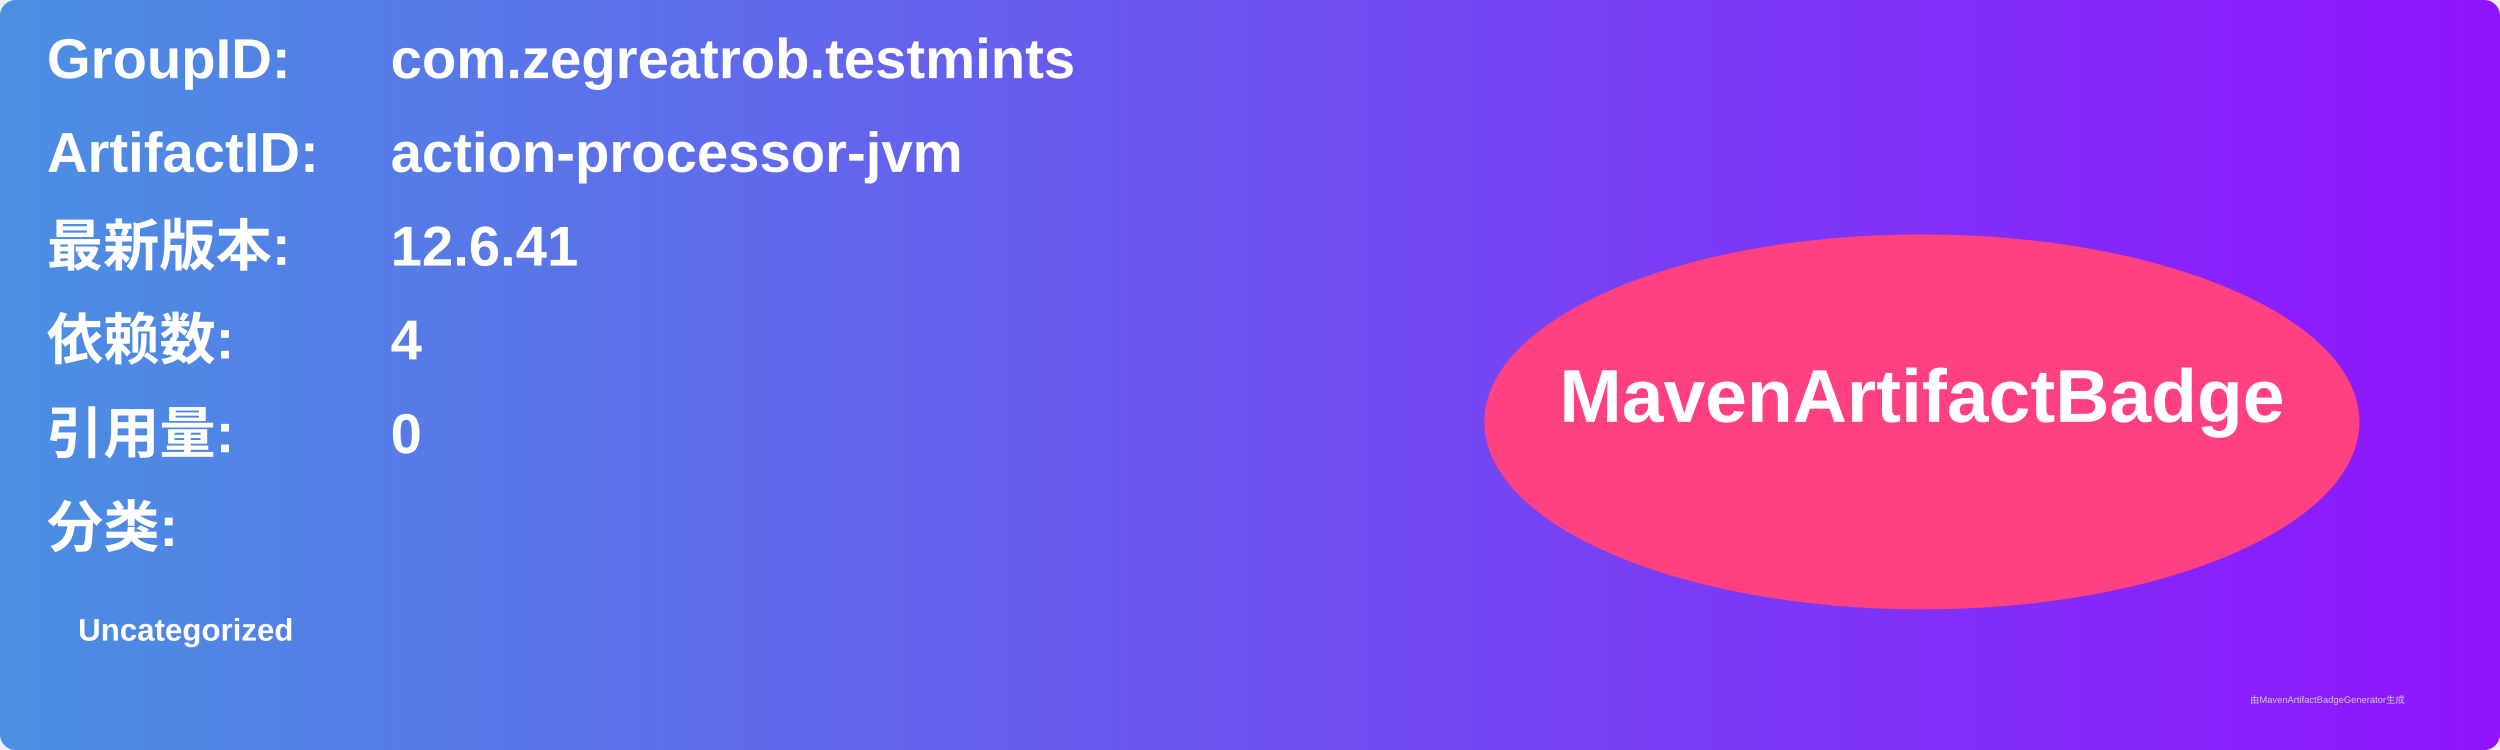
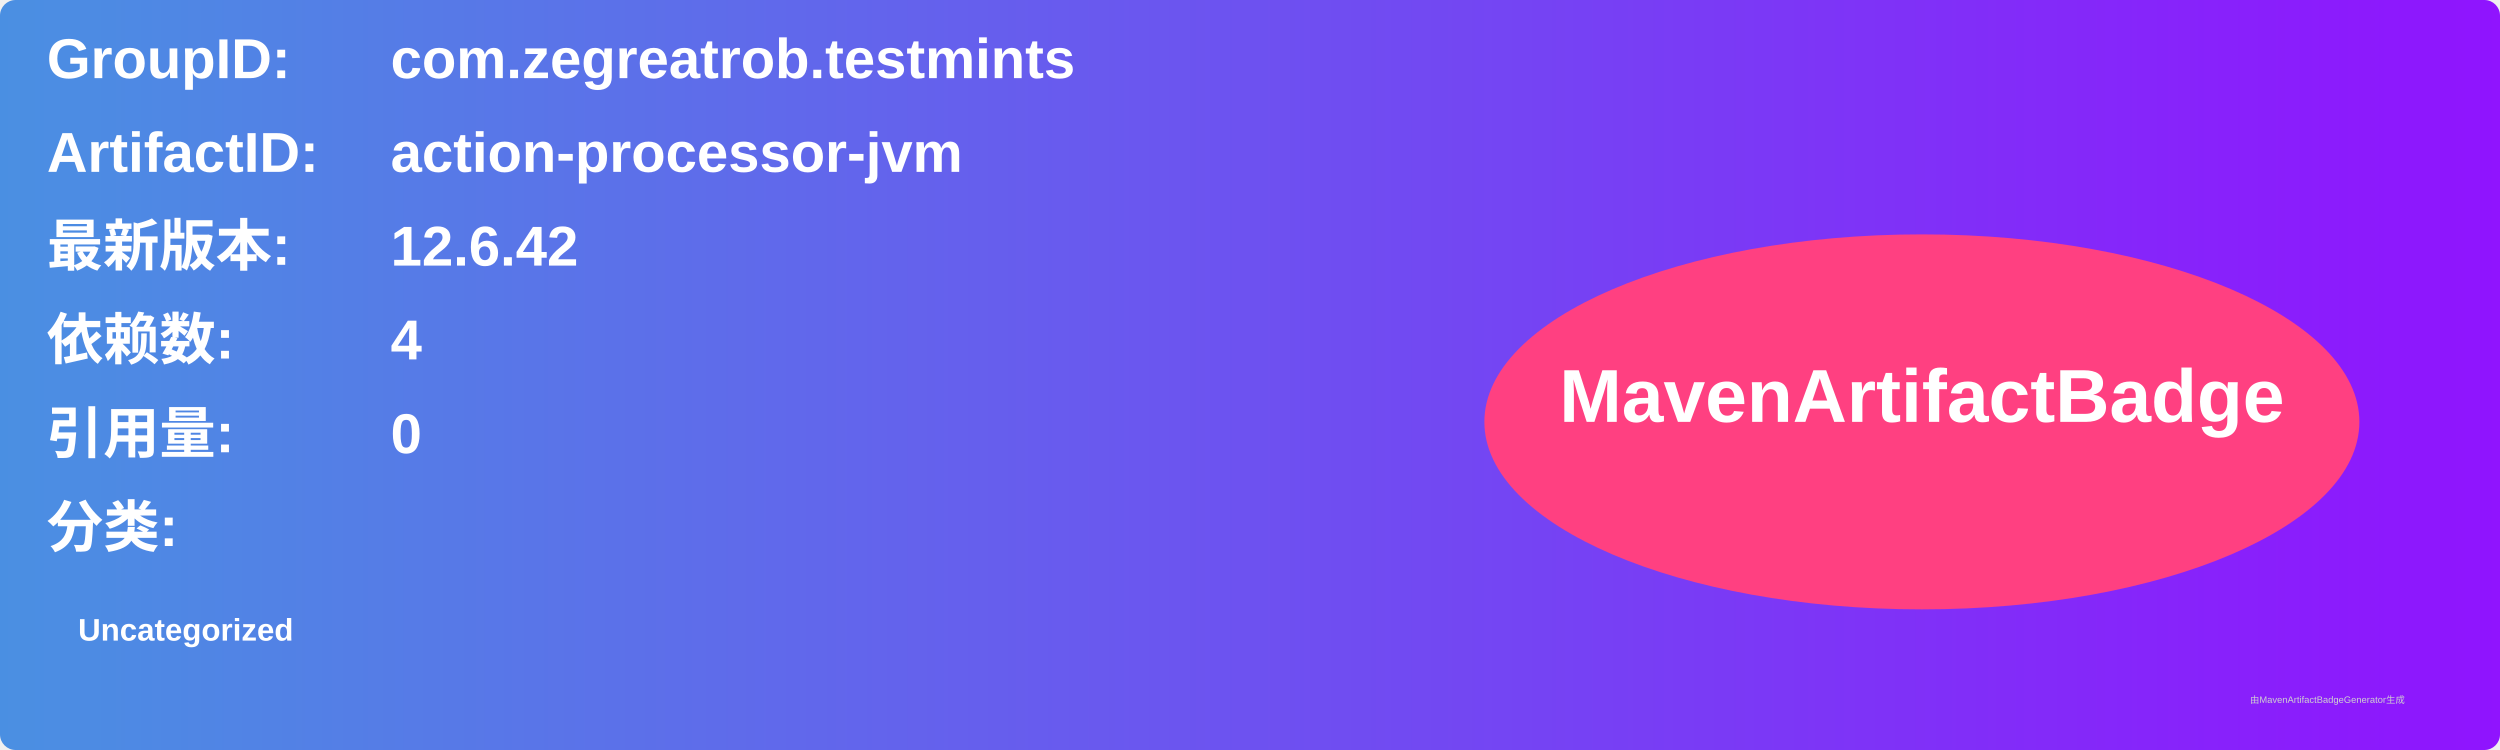
<svg xmlns="http://www.w3.org/2000/svg" width="800" height="240" viewBox="0 0 800 240">
  <linearGradient id="grad" x1="0%" y1="0%" x2="100%" y2="0%">
    <stop offset="0%" stop-color="#4a90e2" />
    <stop offset="100%" stop-color="#9013fe" />
  </linearGradient>
  <rect width="100%" height="100%" rx="5" ry="5" fill="url(#grad)" />
  <g transform="translate(15, 15)">
    <text x="0" y="10" font-family="Arial" font-size="18" fill="white" font-weight="bold" width="260">GroupID:</text>
    <text x="110" y="10" font-family="Arial" font-size="18" fill="white" font-weight="bold" width="460">com.zegreatrob.testmints</text>
    <text x="0" y="40" font-family="Arial" font-size="18" fill="white" font-weight="bold" width="260">ArtifactID:</text>
    <text x="110" y="40" font-family="Arial" font-size="18" fill="white" font-weight="bold" width="460">action-processor-jvm</text>
    <text x="0" y="70" font-family="Arial" font-size="18" fill="white" font-weight="bold">最新版本:</text>
    <text x="110" y="70" font-family="Arial" font-size="18" fill="white" font-weight="bold">
-       <tspan font-weight="bold">12.6.41</tspan>
+       <tspan font-weight="bold">12.6.42</tspan>
    </text>
    <text x="0" y="100" font-family="Arial" font-size="18" fill="white" font-weight="bold">依赖数: </text>
    <text x="110" y="100" font-family="Arial" font-size="18" fill="white">
      <tspan font-weight="bold">4</tspan>
    </text>
    <text x="0" y="130" font-family="Arial" font-size="18" fill="white" font-weight="bold">引用量: </text>
    <text x="110" y="130" font-family="Arial" font-size="18" fill="white">
      <tspan font-weight="bold">0</tspan>
    </text>
    <text x="0" y="160" font-family="Arial" font-size="18" fill="white" font-weight="bold">分类:</text>
    <text x="10" y="190" font-family="Arial" font-size="10" fill="white">
      <tspan font-weight="bold">Uncategorized</tspan>
    </text>
    <ellipse cx="600" cy="120" rx="140" ry="60" fill="#ff4081" />
    <text x="600" y="120" text-anchor="middle" font-family="Arial" font-size="24" fill="white" font-weight="bold">MavenArtifactBadge</text>
  </g>
  <text x="720" y="225" font-family="Arial" font-size="3" fill="#d0d0d0">由MavenArtifactBadgeGenerator生成</text>
</svg>
